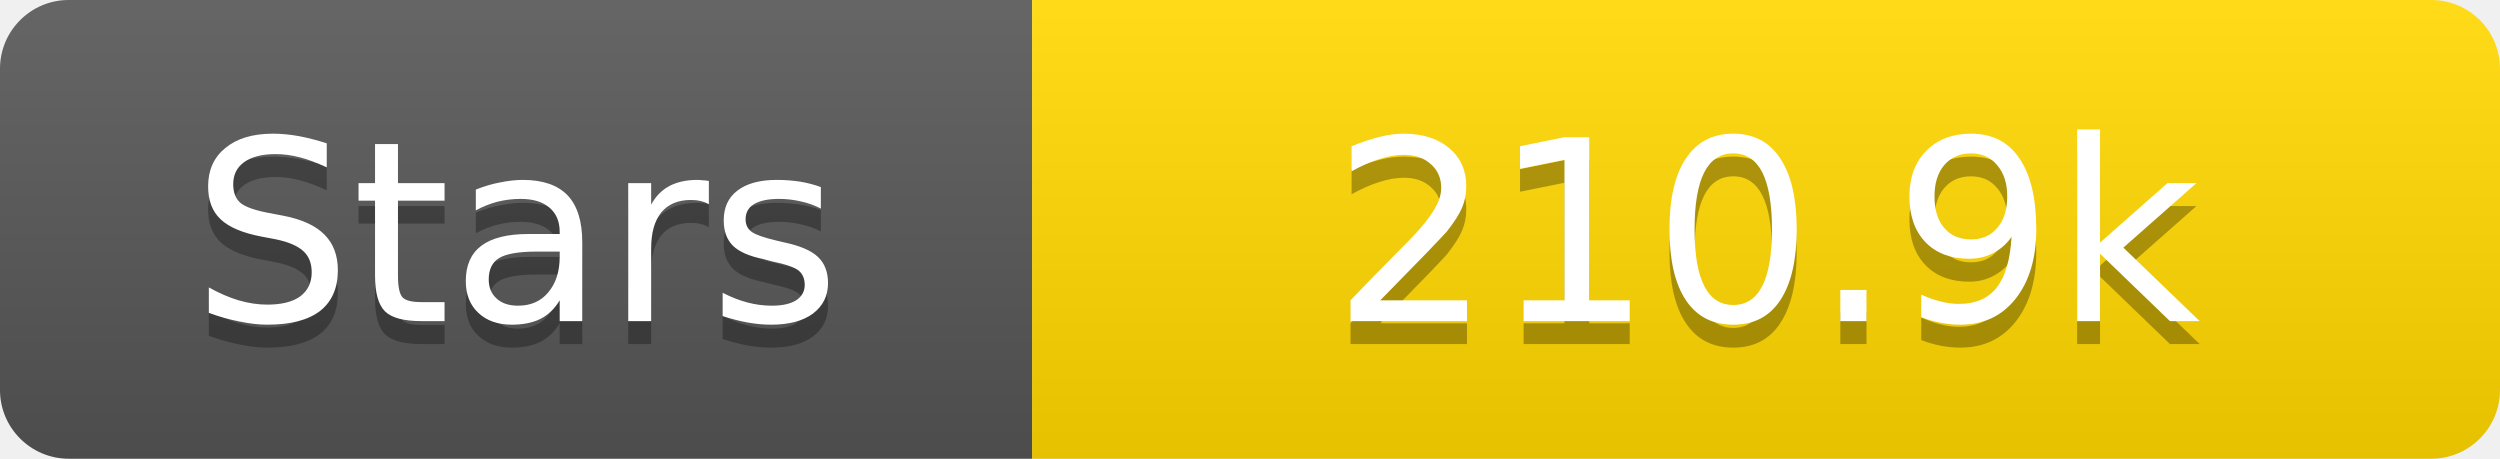
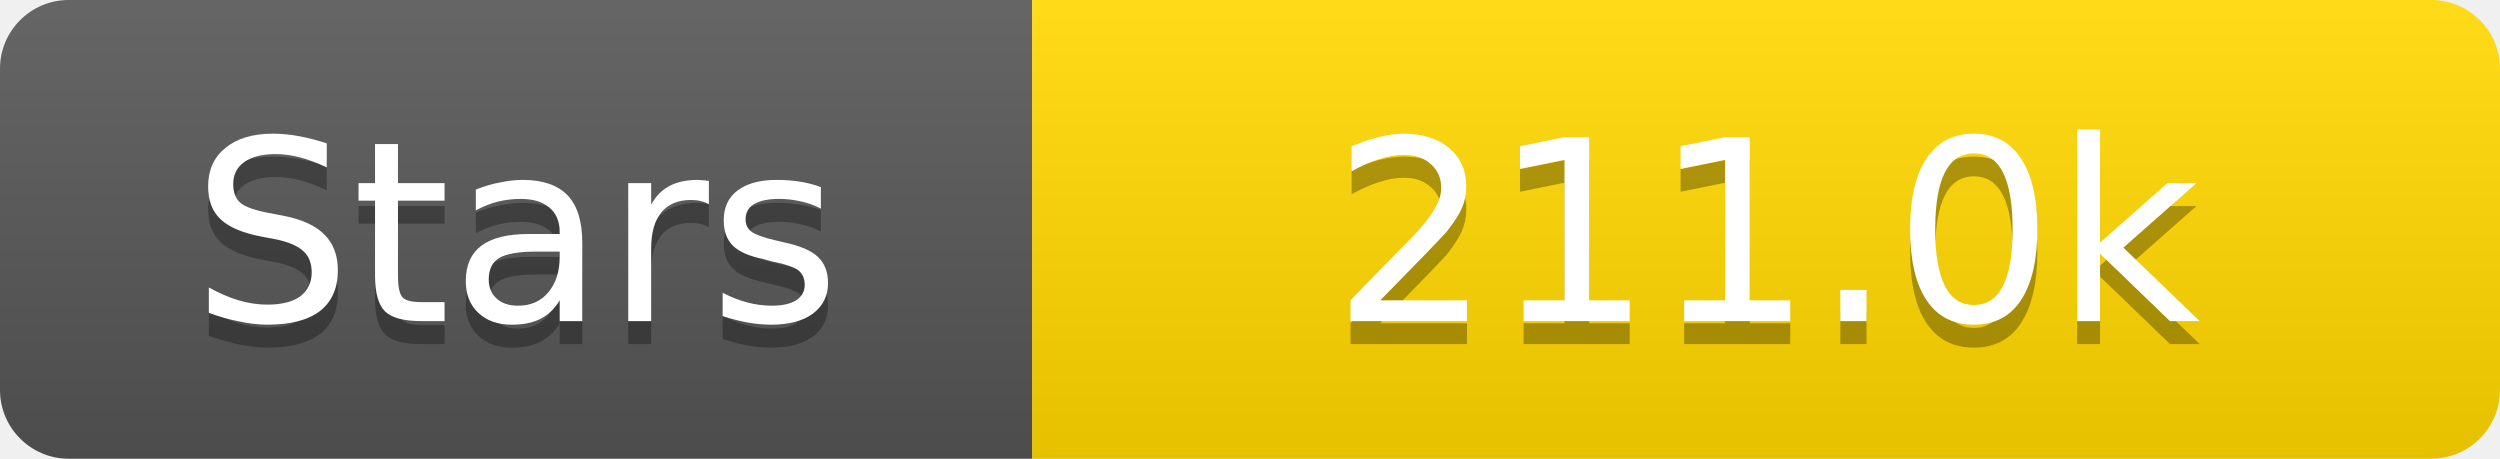
<svg xmlns="http://www.w3.org/2000/svg" width="109" height="20">
  <linearGradient id="s" x2="0" y2="100%">
    <stop offset="0" stop-color="#fff" stop-opacity=".1" />
    <stop offset="1" stop-opacity=".1" />
  </linearGradient>
  <clipPath id="r">
    <rect width="109" height="20" rx="3" fill="#fff" />
  </clipPath>
  <g clip-path="url(#r)">
    <rect width="45" height="20" fill="#555" />
    <rect x="45" width="64" height="20" fill="#ffd700" />
    <rect width="109" height="20" fill="url(#s)" />
  </g>
  <g fill="#fff" text-anchor="middle" font-family="Verdana,Geneva,DejaVu Sans,sans-serif" text-rendering="geometricPrecision" font-size="11">
    <text x="22.5" y="15" fill="#010101" fill-opacity=".3">Stars</text>
    <text x="22.5" y="14">Stars</text>
-     <text x="77.0" y="15" fill="#010101" fill-opacity=".3">210.9k</text>
-     <text x="77.0" y="14">210.9k</text>
+     <text x="77.0" y="15" fill="#010101" fill-opacity=".3">211.0k</text>
+     <text x="77.0" y="14">211.0k</text>
  </g>
</svg>
